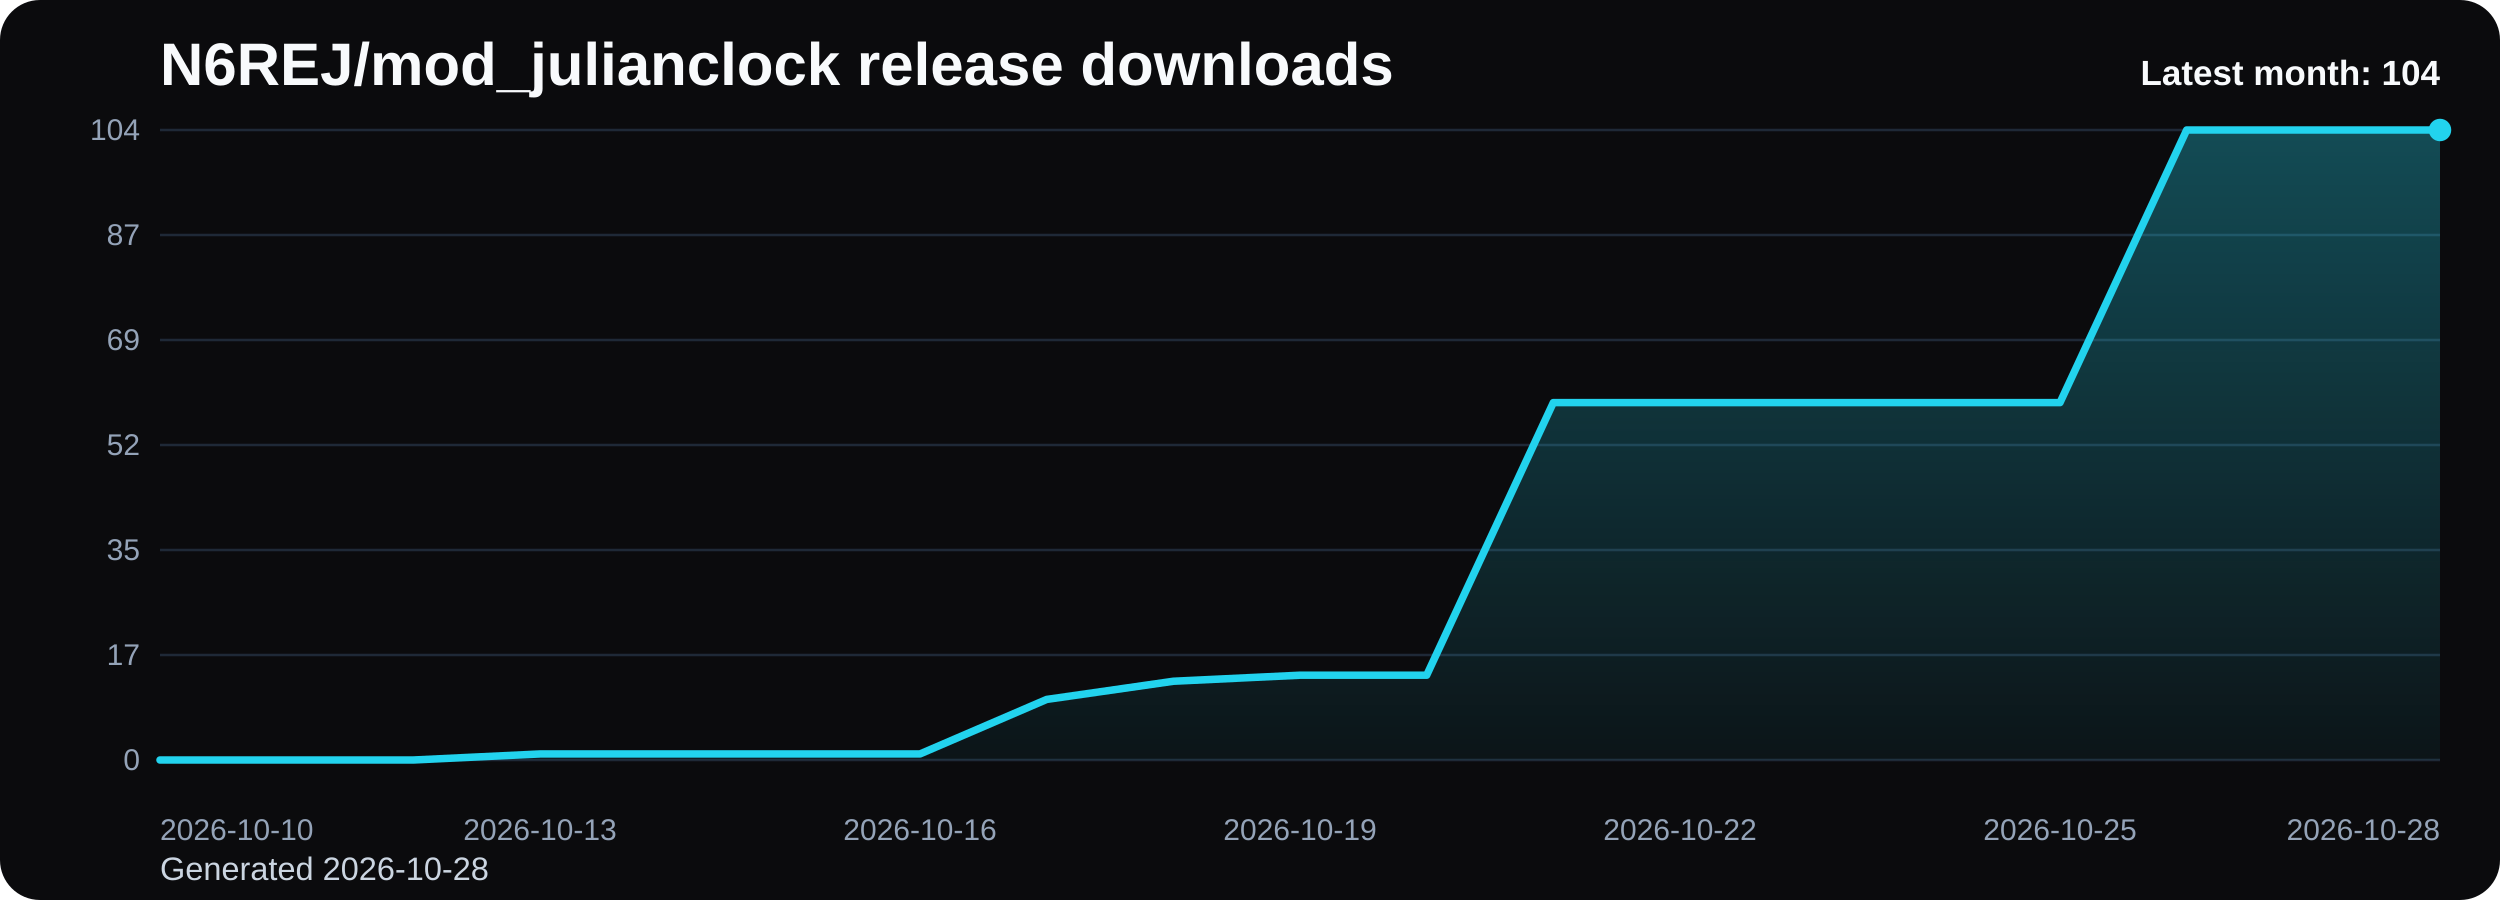
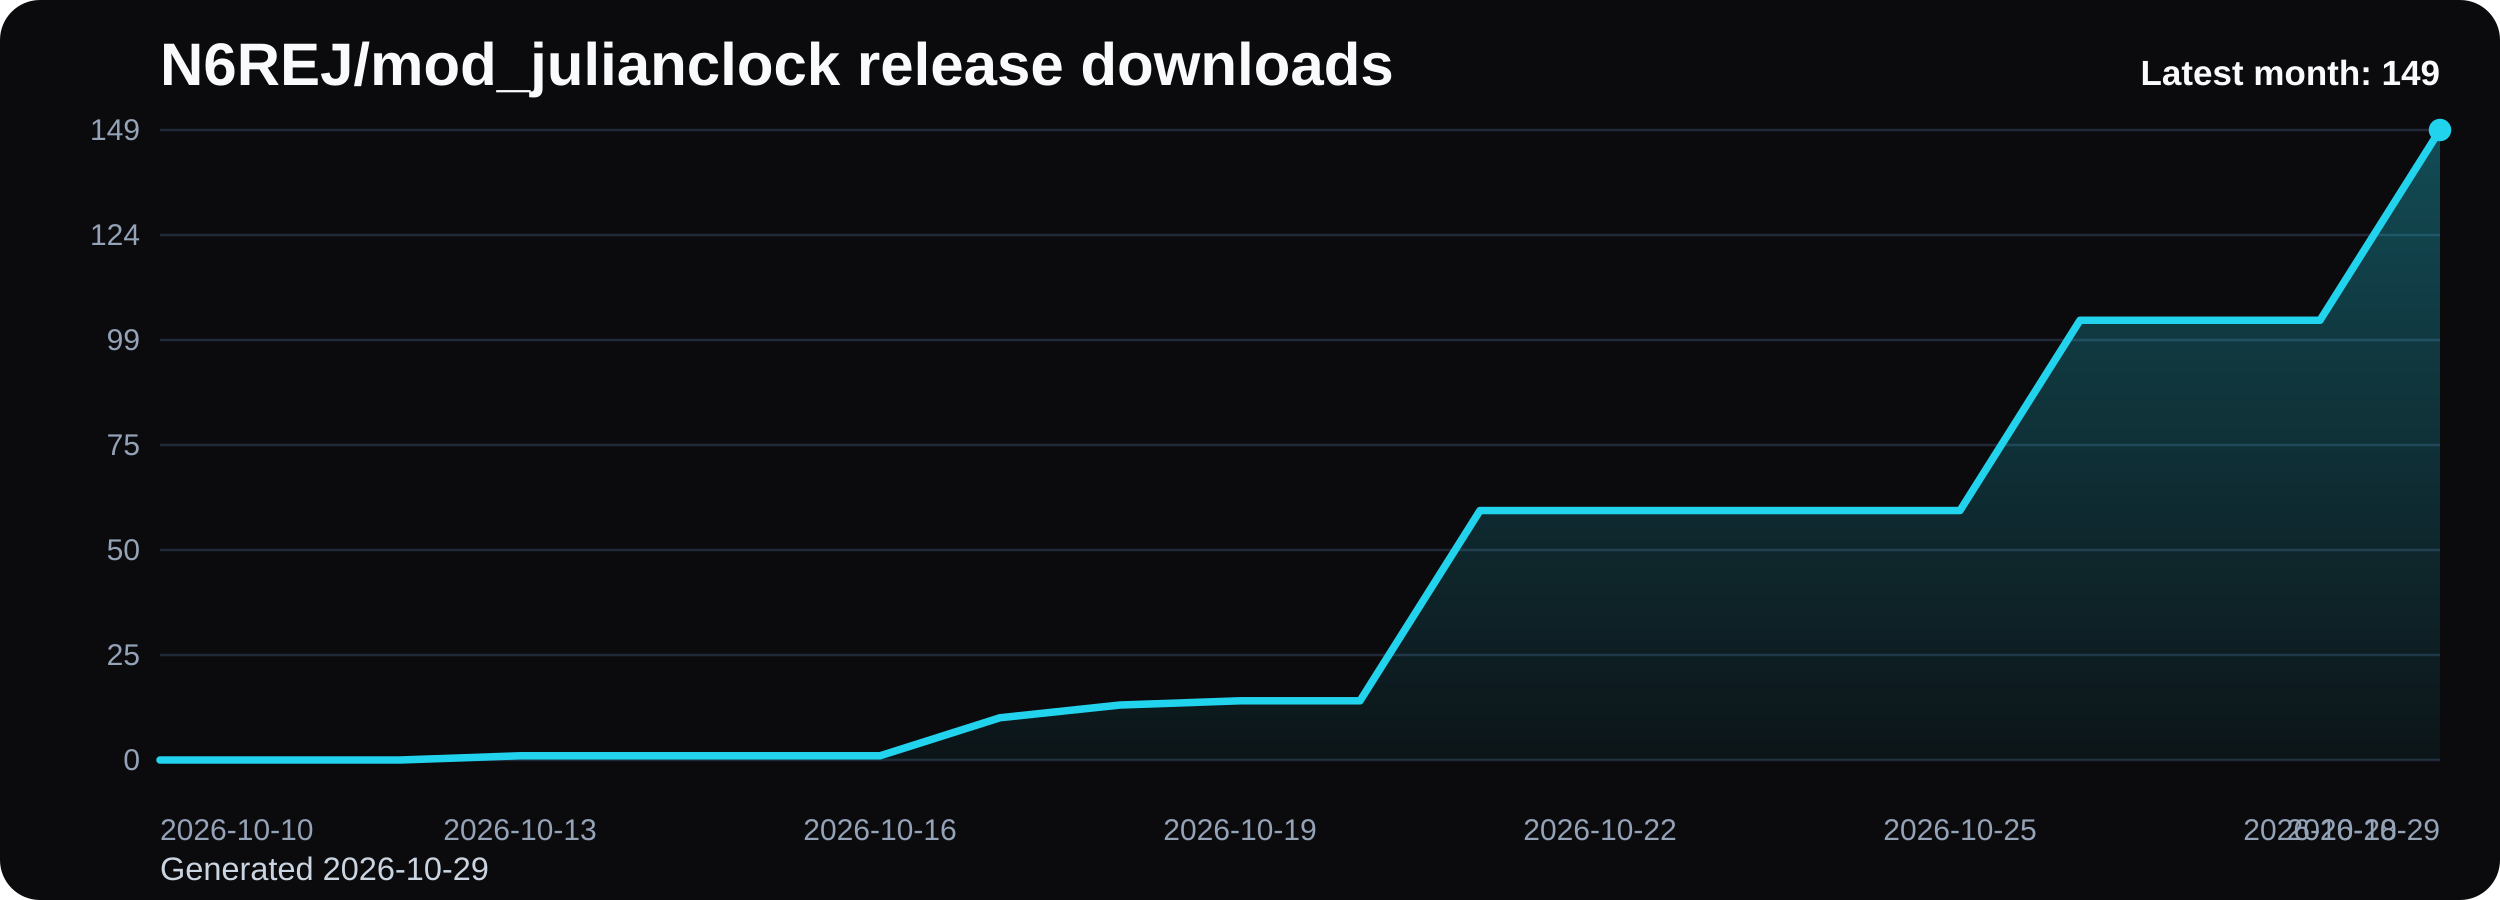
<svg xmlns="http://www.w3.org/2000/svg" viewBox="0 0 1000 360" role="img" aria-label="N6REJ/mod_julianclock release downloads chart">
  <defs>
    <linearGradient id="fill-monthly-black" x1="0" y1="0" x2="0" y2="1">
      <stop offset="0%" stop-color="#22d3ee" stop-opacity="0.32" />
      <stop offset="100%" stop-color="#22d3ee" stop-opacity="0.05" />
    </linearGradient>
    <style>
      .bg { fill: #0b0b0d; }
      .title { font: 700 24px Arial, sans-serif; fill: #f8fafc; }
      .sub { font: 400 13px Arial, sans-serif; fill: #cbd5e1; }
      .grid { stroke: #1f2937; stroke-width: 1; }
      .axis { font: 400 12px Arial, sans-serif; fill: #94a3b8; }
      .line { fill: none; stroke: #22d3ee; stroke-width: 3; stroke-linecap: round; stroke-linejoin: round; }
      .dot { fill: #22d3ee; }
      .value { font: 600 11px Arial, sans-serif; fill: #cbd5e1; }
      .latest { font: 700 14px Arial, sans-serif; fill: #f8fafc; }
    </style>
  </defs>
  <rect class="bg" x="0" y="0" width="1000" height="360" rx="16" />
  <text class="title" x="64" y="34">N6REJ/mod_julianclock release downloads</text>
-   <text class="sub" x="64" y="352">Generated 2026-10-28</text>
+   <text class="sub" x="64" y="352">Generated 2026-10-29</text>
  <line x1="64" y1="52.00" x2="976" y2="52.00" class="grid" />
-   <text x="56" y="56.00" text-anchor="end" class="axis">104</text>
+   <text x="56" y="56.00" text-anchor="end" class="axis">149</text>
  <line x1="64" y1="94.00" x2="976" y2="94.00" class="grid" />
-   <text x="56" y="98.00" text-anchor="end" class="axis">87</text>
+   <text x="56" y="98.00" text-anchor="end" class="axis">124</text>
  <line x1="64" y1="136.00" x2="976" y2="136.00" class="grid" />
-   <text x="56" y="140.00" text-anchor="end" class="axis">69</text>
+   <text x="56" y="140.00" text-anchor="end" class="axis">99</text>
  <line x1="64" y1="178.00" x2="976" y2="178.00" class="grid" />
-   <text x="56" y="182.00" text-anchor="end" class="axis">52</text>
+   <text x="56" y="182.00" text-anchor="end" class="axis">75</text>
  <line x1="64" y1="220.00" x2="976" y2="220.00" class="grid" />
-   <text x="56" y="224.00" text-anchor="end" class="axis">35</text>
+   <text x="56" y="224.00" text-anchor="end" class="axis">50</text>
  <line x1="64" y1="262.00" x2="976" y2="262.00" class="grid" />
-   <text x="56" y="266.00" text-anchor="end" class="axis">17</text>
+   <text x="56" y="266.00" text-anchor="end" class="axis">25</text>
  <line x1="64" y1="304.00" x2="976" y2="304.00" class="grid" />
  <text x="56" y="308.00" text-anchor="end" class="axis">0</text>
-   <path d="M 64.00 304 L 64.00 304.00 L 114.67 304.00 L 165.33 304.00 L 216.00 301.58 L 266.67 301.58 L 317.33 301.58 L 368.00 301.58 L 418.67 279.77 L 469.33 272.50 L 520.00 270.08 L 570.67 270.08 L 621.33 161.04 L 672.00 161.04 L 722.67 161.04 L 773.33 161.04 L 824.00 161.04 L 874.67 52.00 L 925.33 52.00 L 976.00 52.00 L 976.00 304 Z" fill="url(#fill-monthly-black)" />
-   <polyline class="line" points="64.00,304.00 114.67,304.00 165.33,304.00 216.00,301.58 266.67,301.58 317.33,301.58 368.00,301.58 418.67,279.77 469.33,272.50 520.00,270.08 570.67,270.08 621.33,161.04 672.00,161.04 722.67,161.04 773.33,161.04 824.00,161.04 874.67,52.00 925.33,52.00 976.00,52.00" />
+   <path d="M 64.00 304 L 64.00 304.00 L 112.00 304.00 L 160.00 304.00 L 208.00 302.31 L 256.00 302.31 L 304.00 302.31 L 352.00 302.31 L 400.00 287.09 L 448.00 282.01 L 496.00 280.32 L 544.00 280.32 L 592.00 204.21 L 640.00 204.21 L 688.00 204.21 L 736.00 204.21 L 784.00 204.21 L 832.00 128.11 L 880.00 128.11 L 928.00 128.11 L 976.00 52.00 L 976.00 304 Z" fill="url(#fill-monthly-black)" />
+   <polyline class="line" points="64.00,304.00 112.00,304.00 160.00,304.00 208.00,302.31 256.00,302.31 304.00,302.31 352.00,302.31 400.00,287.09 448.00,282.01 496.00,280.32 544.00,280.32 592.00,204.21 640.00,204.21 688.00,204.21 736.00,204.21 784.00,204.21 832.00,128.11 880.00,128.11 928.00,128.11 976.00,52.00" />
  <circle class="dot" cx="976.00" cy="52.00" r="4.5" />
  <text class="axis" x="64.00" y="336" text-anchor="start">2026-10-10</text>
-   <text class="axis" x="216.00" y="336" text-anchor="middle">2026-10-13</text>
-   <text class="axis" x="368.00" y="336" text-anchor="middle">2026-10-16</text>
-   <text class="axis" x="520.00" y="336" text-anchor="middle">2026-10-19</text>
-   <text class="axis" x="672.00" y="336" text-anchor="middle">2026-10-22</text>
-   <text class="axis" x="824.00" y="336" text-anchor="middle">2026-10-25</text>
-   <text class="axis" x="976.00" y="336" text-anchor="end">2026-10-28</text>
-   <text class="latest" x="976" y="34" text-anchor="end">Latest month: 104</text>
+   <text class="axis" x="208.00" y="336" text-anchor="middle">2026-10-13</text>
+   <text class="axis" x="352.00" y="336" text-anchor="middle">2026-10-16</text>
+   <text class="axis" x="496.00" y="336" text-anchor="middle">2026-10-19</text>
+   <text class="axis" x="640.00" y="336" text-anchor="middle">2026-10-22</text>
+   <text class="axis" x="784.00" y="336" text-anchor="middle">2026-10-25</text>
+   <text class="axis" x="928.00" y="336" text-anchor="middle">2026-10-28</text>
+   <text class="axis" x="976.00" y="336" text-anchor="end">2026-10-29</text>
+   <text class="latest" x="976" y="34" text-anchor="end">Latest month: 149</text>
</svg>
